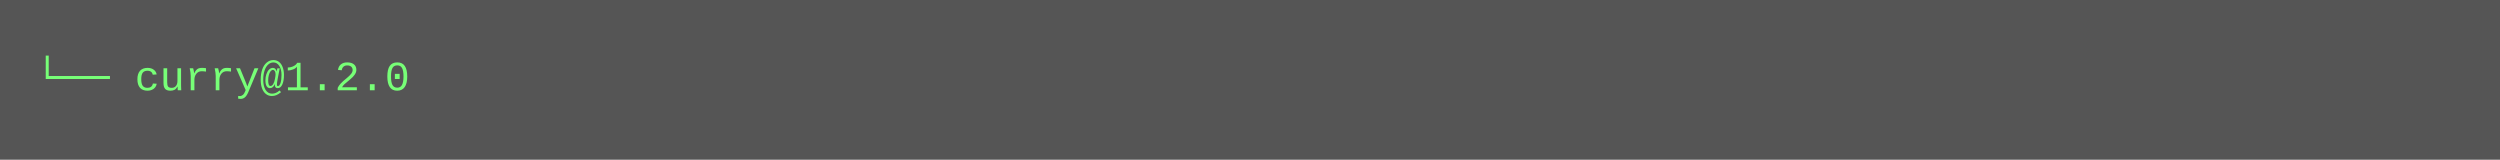
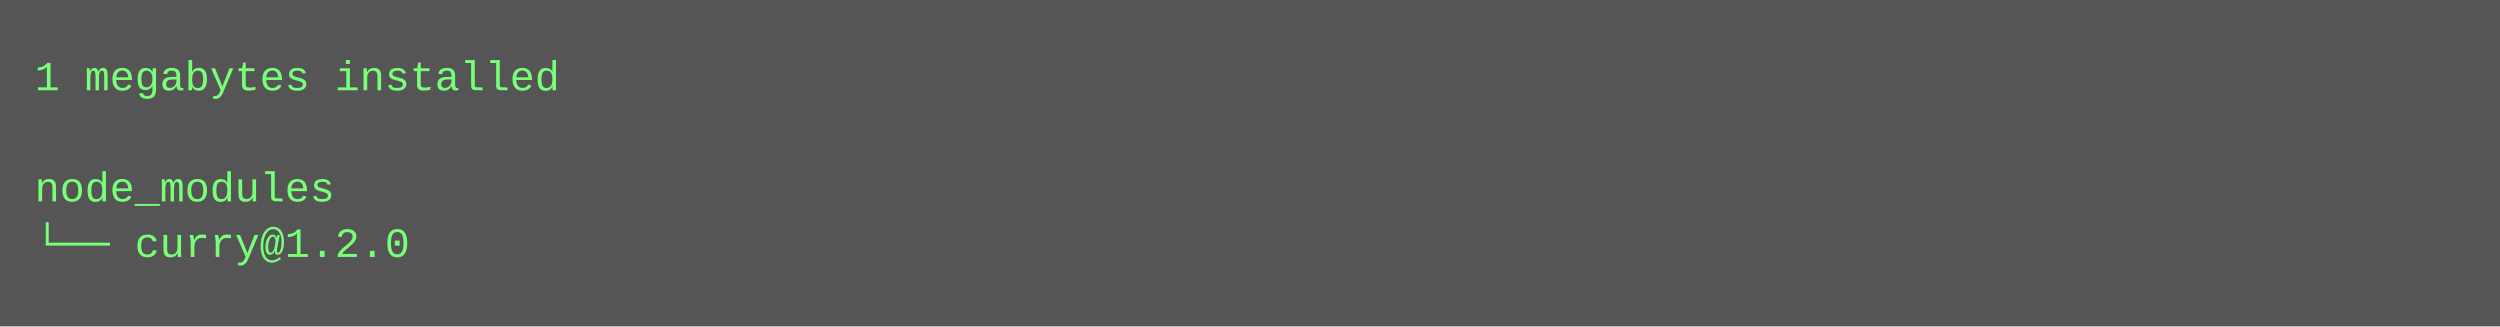
- <svg xmlns="http://www.w3.org/2000/svg" height="46" width="720">
-   <rect height="46" fill="#555" width="720" />
+ <svg xmlns="http://www.w3.org/2000/svg" height="94" width="720">
+   <rect height="94" fill="#555" width="720" />
  <text fill="#7f7" font-family="Courier New" font-size="12" xml:space="preserve">
-     <tspan x="10" y="26">└── curry@1.2.0</tspan>
+     <tspan x="10" y="26">1 megabytes installed</tspan>
+     <tspan x="10" y="42" />
+     <tspan x="10" y="58">node_modules</tspan>
+     <tspan x="10" y="74">└── curry@1.2.0</tspan>
  </text>
</svg>
